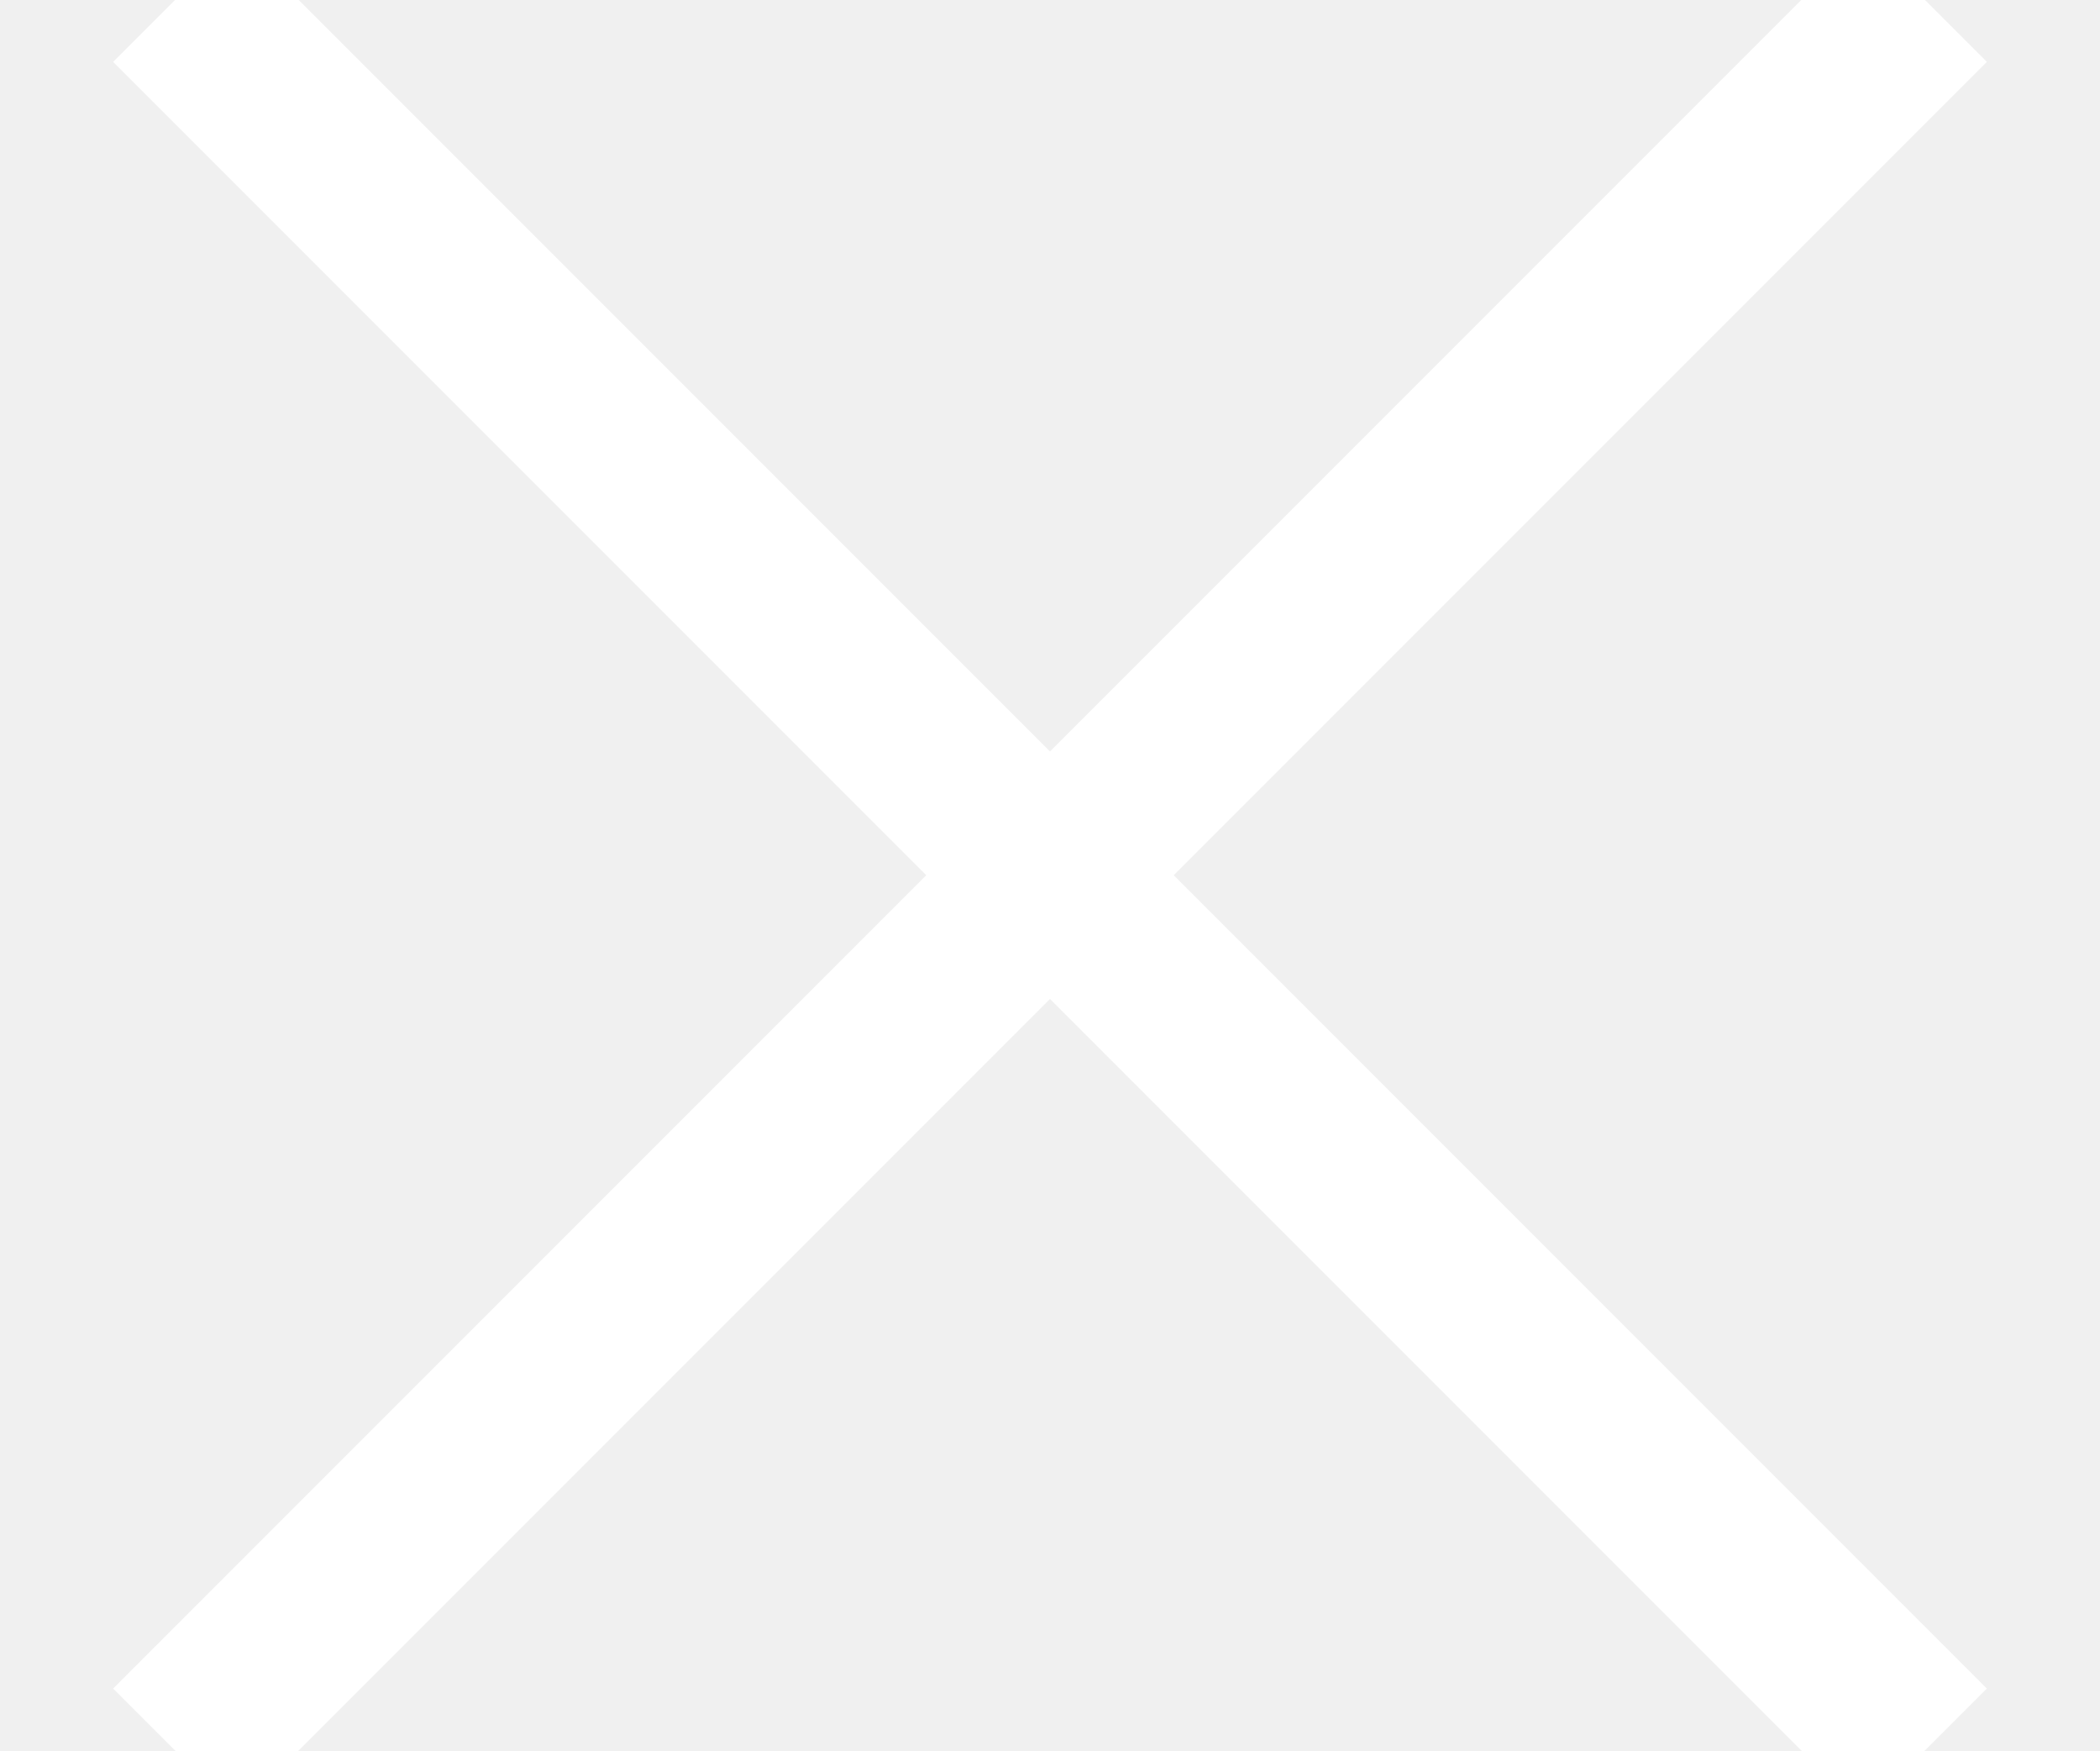
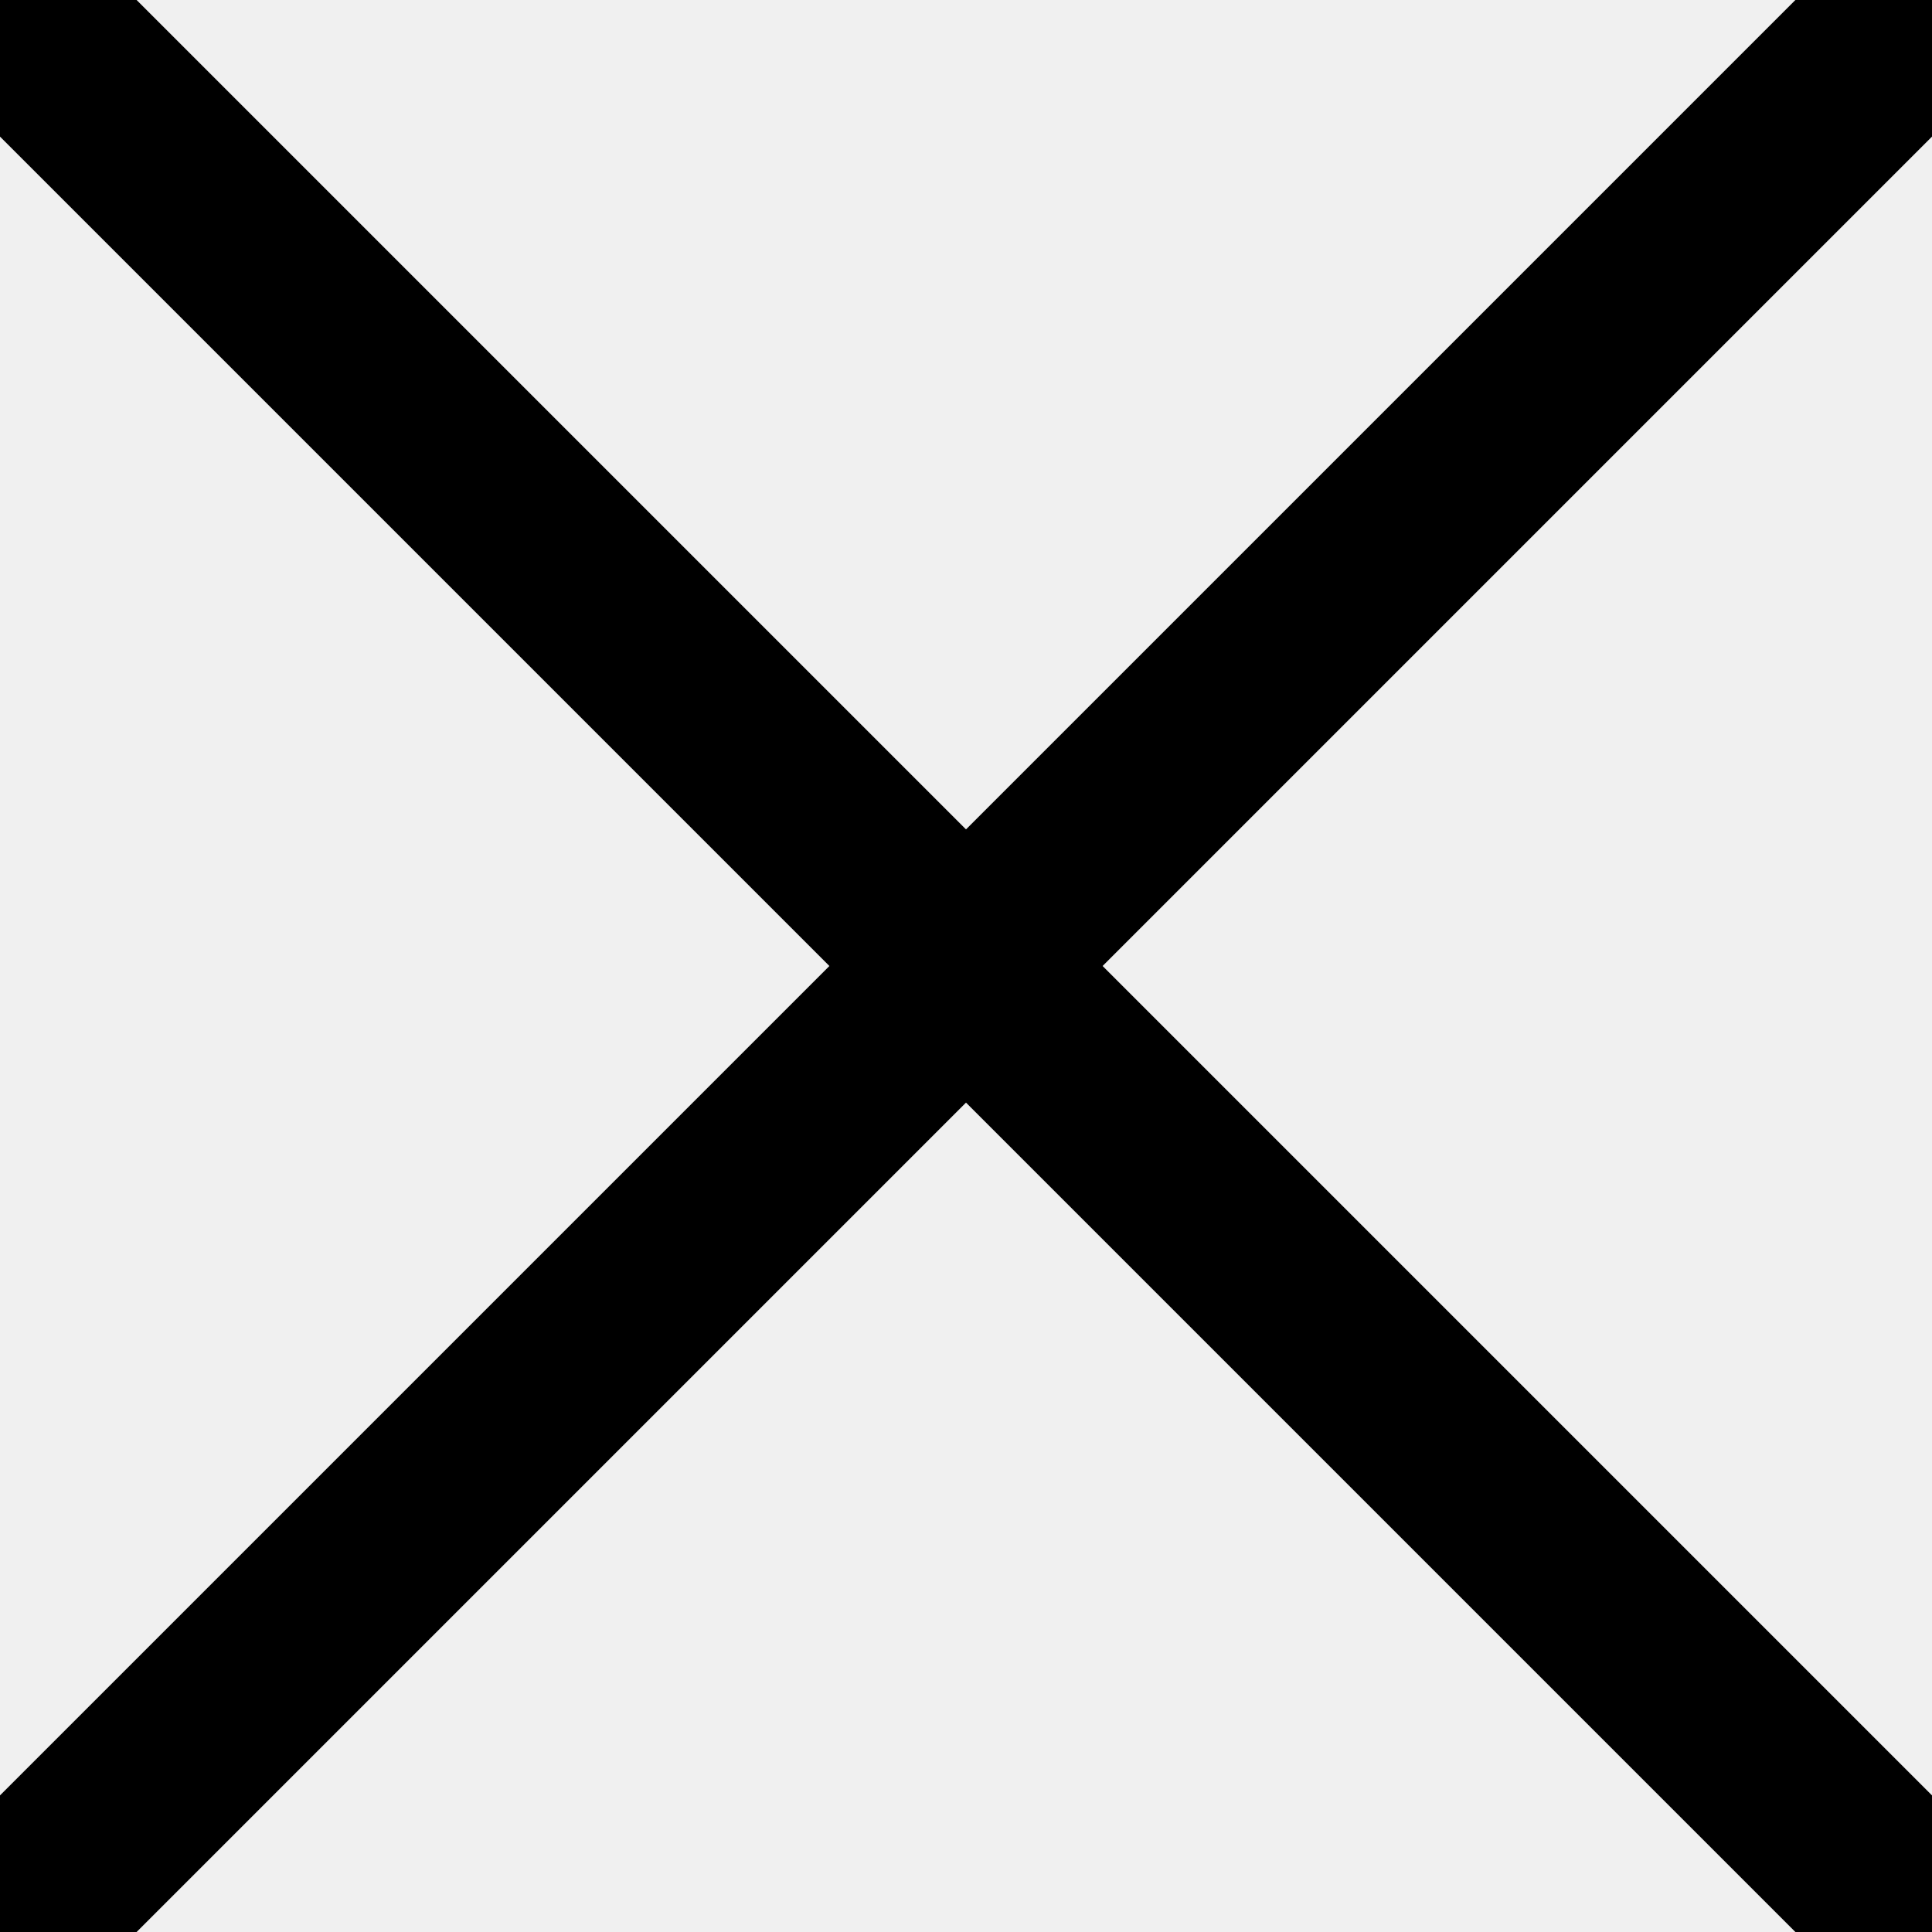
- <svg xmlns="http://www.w3.org/2000/svg" width="12" height="10" viewBox="0 0 12 10">
-   <path fill-rule="evenodd" stroke="#fff" d="M1 0l10 10m0-10L1 10" />
+ <svg xmlns="http://www.w3.org/2000/svg" width="10" height="10" viewBox="0 0 10 10">
+   <path stroke="currentColor" fill-rule="evenodd" d="M0 0l10 10m0-10L0 10" />
</svg>
